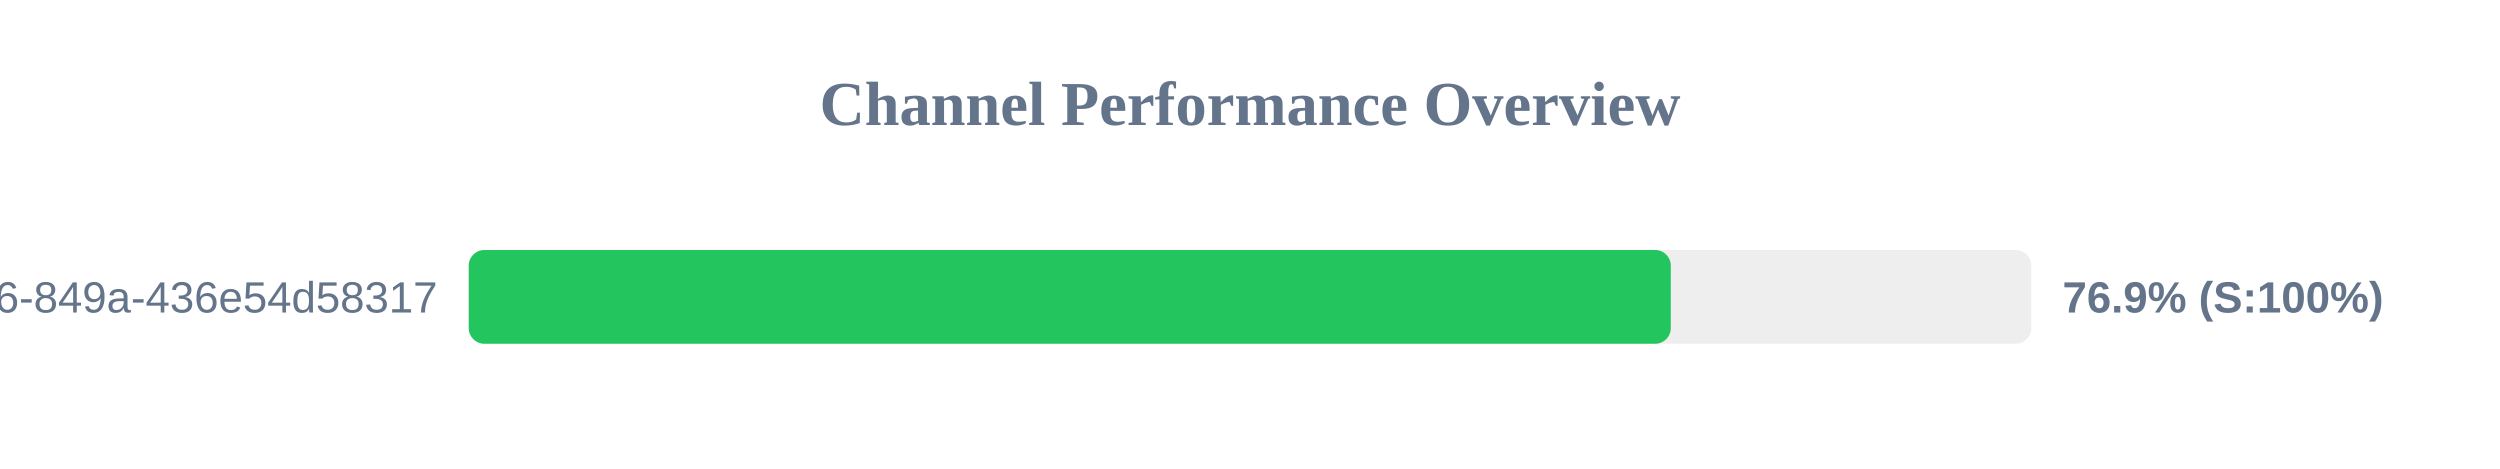
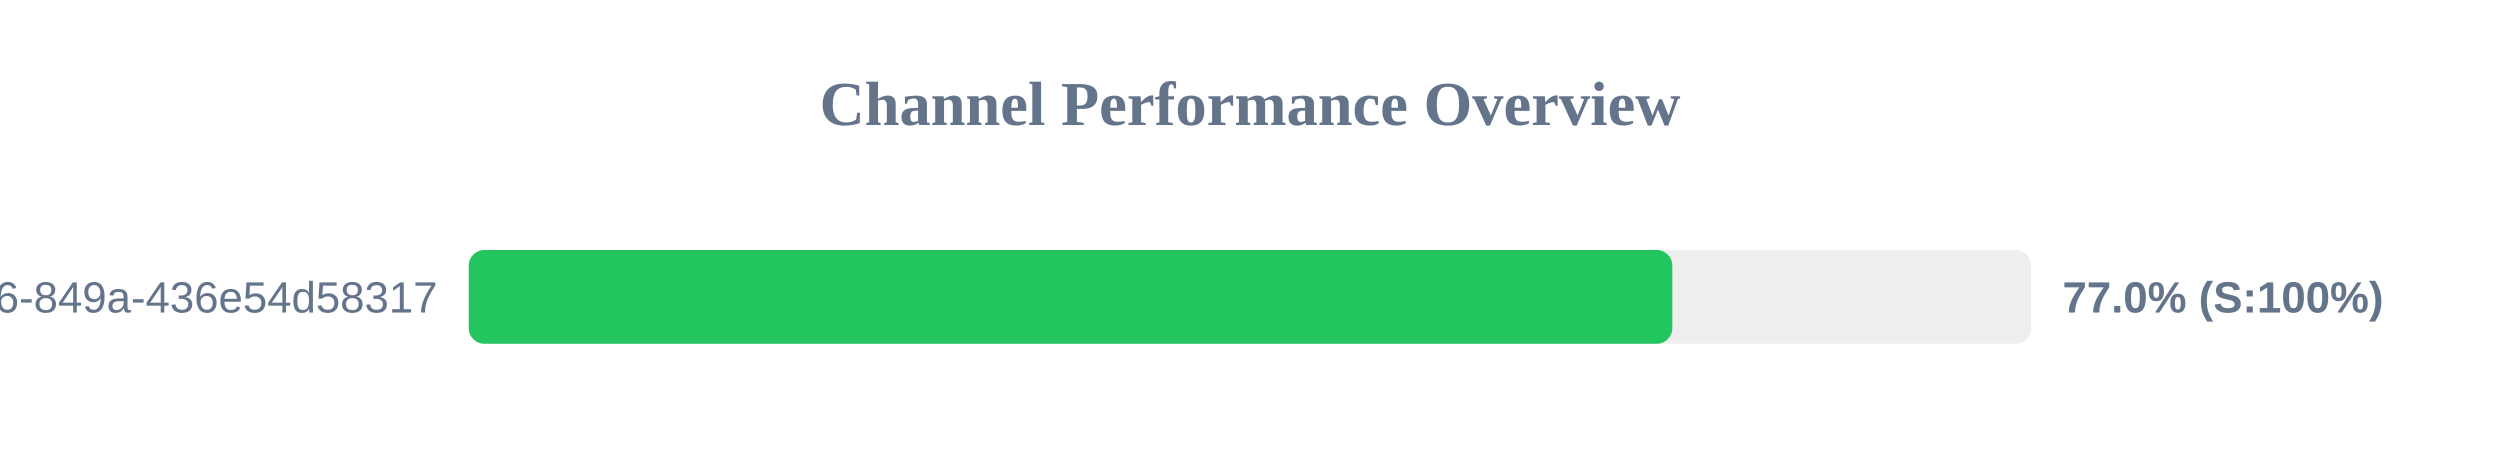
<svg xmlns="http://www.w3.org/2000/svg" width="800" height="150" version="1.1">
  <style>
        .row { font: 14px Arial; fill: #64748b; }
        .score { font: bold 14px Arial; fill: #64748b; }
    </style>
  <text x="400" y="40" text-anchor="middle" font-size="20px" font-weight="bold" fill="#64748b">Channel Performance Overview</text>
  <rect x="150" y="80" width="500" height="30" fill="#eee" rx="5" />
-   <rect x="150" y="80" width="384.65" height="30" fill="#22c55e" rx="5" />
+   <rect x="150" y="80" width="385.15" height="30" fill="#22c55e" rx="5" />
  <text x="140" y="100" text-anchor="end" class="row">?uuid=29fbd51f-03c8-4d76-849a-436e54d58317</text>
-   <text x="660" y="100" text-anchor="start" class="score">76.9% (S:100%)</text>
+   <text x="660" y="100" text-anchor="start" class="score">77.0% (S:100%)</text>
</svg>
